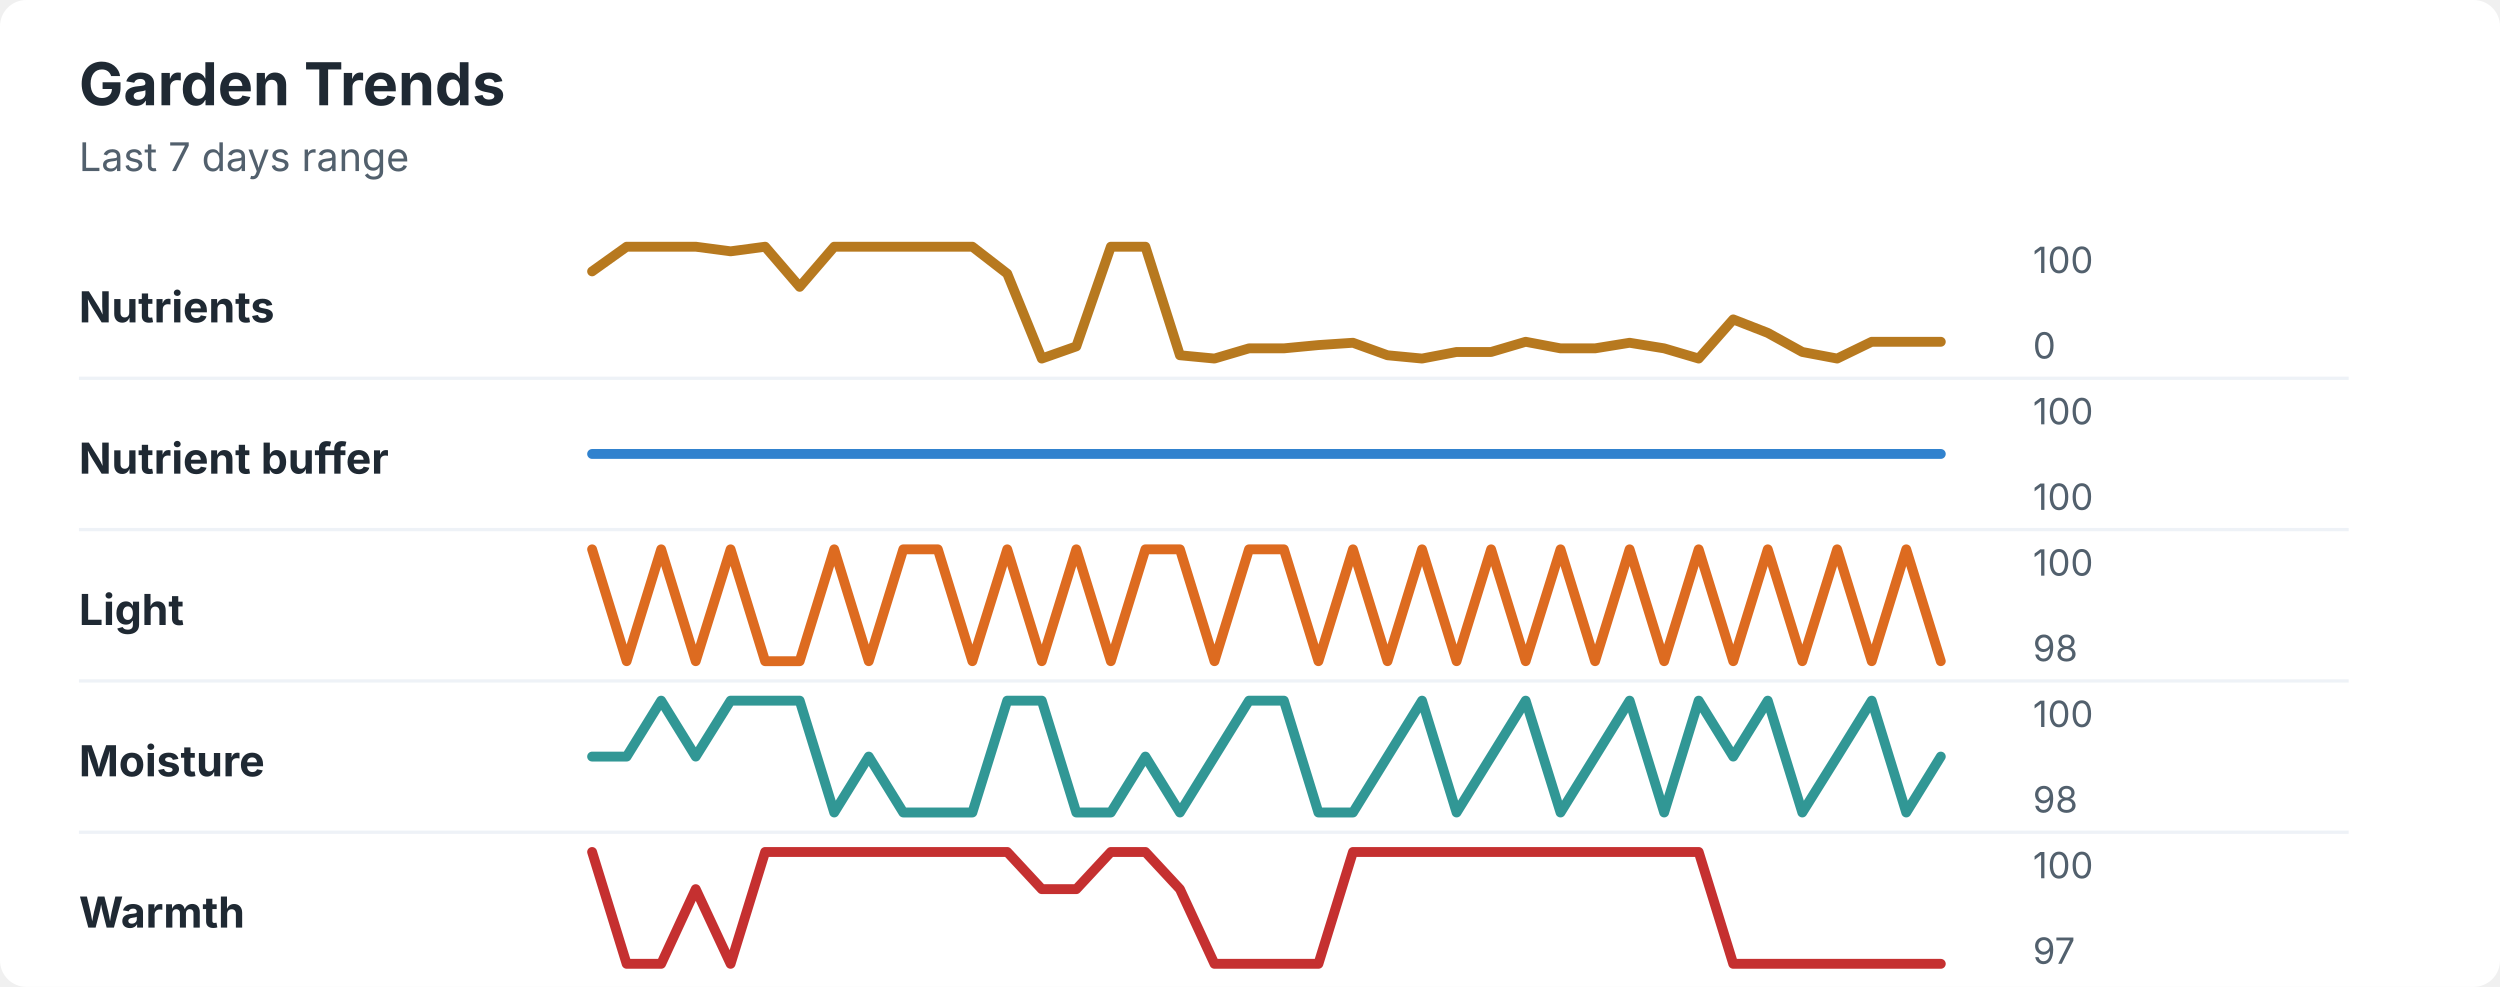
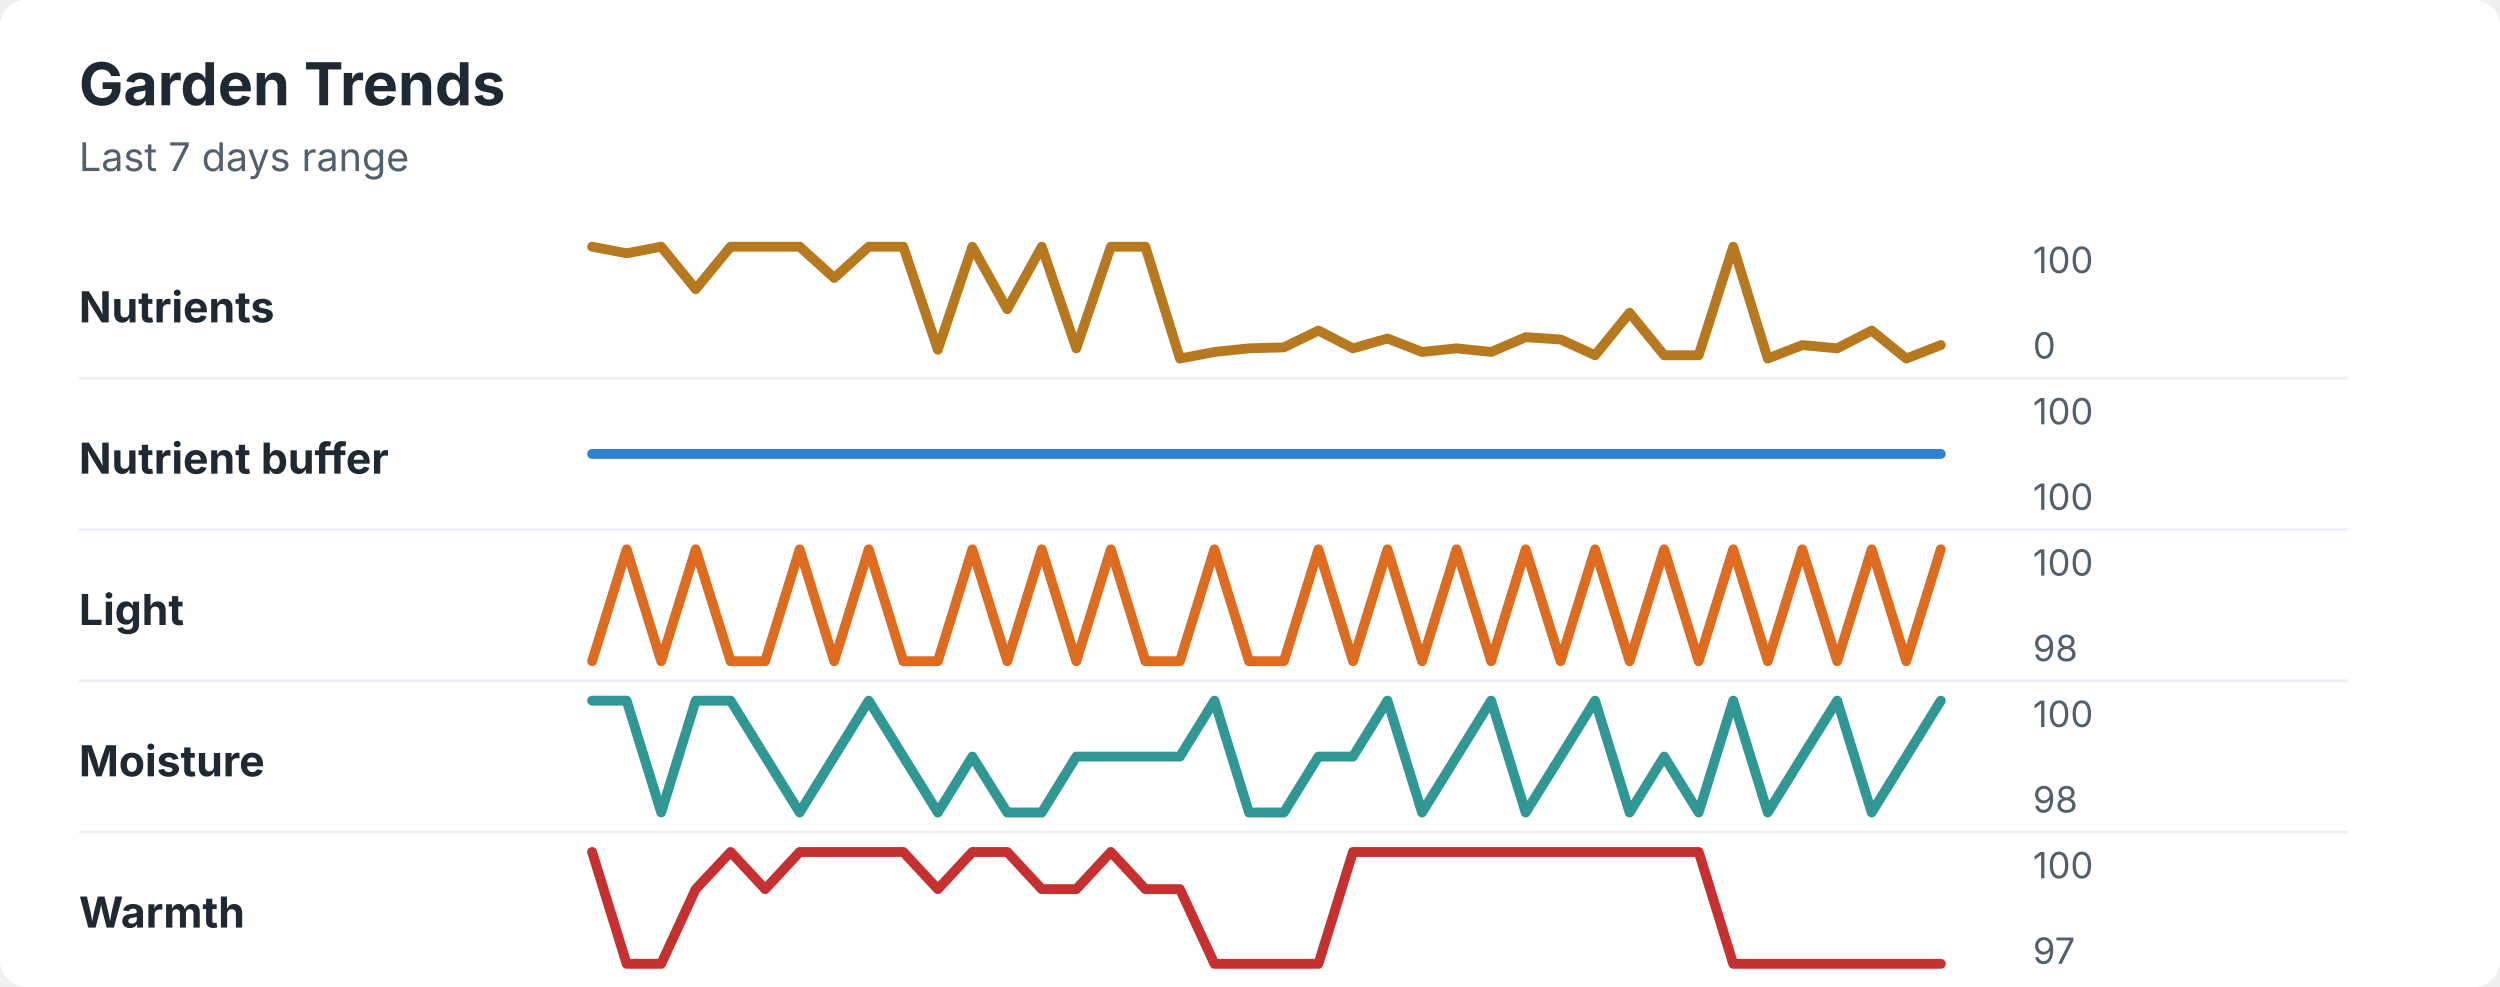
<svg xmlns="http://www.w3.org/2000/svg" width="760" height="300" viewBox="0 0 760 300" role="img" aria-labelledby="title desc">
  <rect width="760" height="300" rx="8" fill="#ffffff" />
  <style>
    text { font-family: -apple-system, BlinkMacSystemFont, "Segoe UI", sans-serif; }
    .title { font-size: 18px; font-weight: 700; fill: #1f2933; }
    .subtitle { font-size: 12px; fill: #52606d; }
    .label { font-size: 13px; font-weight: 650; fill: #1f2933; }
    .axis-value { font-size: 11px; fill: #52606d; }
    .separator { stroke: #eef2f7; stroke-width: 1; }
  </style>
  <text x="24" y="32" class="title">Garden Trends</text>
  <text x="24" y="52" class="subtitle">Last 7 days range</text>
  <text x="24" y="98" class="label">Nutrients</text>
-   <polyline points="180.0,82.5 190.5,75.0 201.0,75.0 211.5,75.0 222.1,76.4 232.6,75.0 243.1,87.2 253.6,75.0 264.1,75.0 274.6,75.0 285.1,75.0 295.6,75.0 306.2,83.2 316.7,109.0 327.2,105.3 337.7,75.0 348.2,75.0 358.7,108.0 369.2,109.0 379.7,105.9 390.3,105.9 400.8,104.9 411.3,104.2 421.8,108.0 432.3,109.0 442.8,107.0 453.3,107.0 463.8,103.9 474.4,105.9 484.9,105.9 495.4,104.2 505.9,105.9 516.4,109.0 526.9,97.1 537.4,101.2 547.9,107.0 558.5,109.0 569.0,103.9 579.5,103.9 590.0,103.9 " fill="none" stroke="#b7791f" stroke-width="3" stroke-linecap="round" stroke-linejoin="round" />
+   <polyline points="180.0,75.0 190.5,77.0 201.0,75.0 211.5,87.9 222.1,75.0 232.6,75.0 243.1,75.0 253.6,84.5 264.1,75.0 274.6,75.0 285.1,106.3 295.6,75.0 306.2,94.0 316.7,75.0 327.2,105.9 337.7,75.0 348.2,75.0 358.7,109.0 369.2,107.0 379.7,105.9 390.3,105.6 400.8,100.5 411.3,105.9 421.8,102.9 432.3,107.0 442.8,105.9 453.3,107.0 463.8,102.5 474.4,103.2 484.9,108.0 495.4,95.1 505.9,108.0 516.4,108.0 526.9,75.0 537.4,109.0 547.9,104.9 558.5,105.9 569.0,100.5 579.5,109.0 590.0,104.9 " fill="none" stroke="#b7791f" stroke-width="3" stroke-linecap="round" stroke-linejoin="round" />
  <text x="618" y="83" class="axis-value">100</text>
  <text x="618" y="109" class="axis-value">0</text>
  <line x1="24" y1="115.0" x2="714" y2="115.0" class="separator" />
  <text x="24" y="144" class="label">Nutrient buffer</text>
  <polyline points="180.0,138.0 190.5,138.0 201.0,138.0 211.5,138.0 222.1,138.0 232.6,138.0 243.1,138.0 253.6,138.0 264.1,138.0 274.6,138.0 285.1,138.0 295.6,138.0 306.2,138.0 316.7,138.0 327.2,138.0 337.7,138.0 348.2,138.0 358.7,138.0 369.2,138.0 379.7,138.0 390.3,138.0 400.8,138.0 411.3,138.0 421.8,138.0 432.3,138.0 442.8,138.0 453.3,138.0 463.8,138.0 474.4,138.0 484.9,138.0 495.4,138.0 505.9,138.0 516.4,138.0 526.9,138.0 537.4,138.0 547.9,138.0 558.5,138.0 569.0,138.0 579.5,138.0 590.0,138.0 " fill="none" stroke="#3182ce" stroke-width="3" stroke-linecap="round" stroke-linejoin="round" />
  <text x="618" y="129" class="axis-value">100</text>
  <text x="618" y="155" class="axis-value">100</text>
  <line x1="24" y1="161.0" x2="714" y2="161.0" class="separator" />
  <text x="24" y="190" class="label">Light</text>
-   <polyline points="180.0,167.0 190.5,201.0 201.0,167.0 211.5,201.0 222.1,167.0 232.6,201.0 243.1,201.0 253.6,167.0 264.1,201.0 274.6,167.0 285.1,167.0 295.6,201.0 306.2,167.0 316.7,201.0 327.2,167.0 337.7,201.0 348.2,167.0 358.7,167.0 369.2,201.0 379.7,167.0 390.3,167.0 400.8,201.0 411.3,167.0 421.8,201.0 432.3,167.0 442.8,201.0 453.3,167.0 463.8,201.0 474.4,167.0 484.9,201.0 495.4,167.0 505.9,201.0 516.4,167.0 526.9,201.0 537.4,167.0 547.9,201.0 558.5,167.0 569.0,201.0 579.5,167.0 590.0,201.0 " fill="none" stroke="#dd6b20" stroke-width="3" stroke-linecap="round" stroke-linejoin="round" />
+   <polyline points="180.0,201.0 190.5,167.0 201.0,201.0 211.5,167.0 222.1,201.0 232.6,201.0 243.1,167.0 253.6,201.0 264.1,167.0 274.6,201.0 285.1,201.0 295.6,167.0 306.2,201.0 316.7,167.0 327.2,201.0 337.7,167.0 348.2,201.0 358.7,201.0 369.2,167.0 379.7,201.0 390.3,201.0 400.8,167.0 411.3,201.0 421.8,167.0 432.3,201.0 442.8,167.0 453.3,201.0 463.8,167.0 474.4,201.0 484.9,167.0 495.4,201.0 505.9,167.0 516.4,201.0 526.9,167.0 537.4,201.0 547.9,167.0 558.5,201.0 569.0,167.0 579.5,201.0 590.0,167.0 " fill="none" stroke="#dd6b20" stroke-width="3" stroke-linecap="round" stroke-linejoin="round" />
  <text x="618" y="175" class="axis-value">100</text>
  <text x="618" y="201" class="axis-value">98</text>
  <line x1="24" y1="207.0" x2="714" y2="207.0" class="separator" />
  <text x="24" y="236" class="label">Moisture</text>
-   <polyline points="180.0,230.0 190.5,230.0 201.0,213.0 211.5,230.0 222.1,213.0 232.6,213.0 243.1,213.0 253.6,247.0 264.1,230.0 274.6,247.0 285.1,247.0 295.6,247.0 306.2,213.0 316.7,213.0 327.2,247.0 337.7,247.0 348.2,230.0 358.7,247.0 369.2,230.0 379.7,213.0 390.3,213.0 400.8,247.0 411.3,247.0 421.8,230.0 432.3,213.0 442.8,247.0 453.3,230.0 463.8,213.0 474.4,247.0 484.9,230.0 495.4,213.0 505.9,247.0 516.4,213.0 526.9,230.0 537.4,213.0 547.9,247.0 558.5,230.0 569.0,213.0 579.5,247.0 590.0,230.0 " fill="none" stroke="#319795" stroke-width="3" stroke-linecap="round" stroke-linejoin="round" />
+   <polyline points="180.0,213.0 190.5,213.0 201.0,247.0 211.5,213.0 222.1,213.0 232.6,230.0 243.1,247.0 253.6,230.0 264.1,213.0 274.6,230.0 285.1,247.0 295.6,230.0 306.2,247.0 316.7,247.0 327.2,230.0 337.7,230.0 348.2,230.0 358.7,230.0 369.2,213.0 379.7,247.0 390.3,247.0 400.8,230.0 411.3,230.0 421.8,213.0 432.3,247.0 442.8,230.0 453.3,213.0 463.8,247.0 474.4,230.0 484.9,213.0 495.4,247.0 505.9,230.0 516.4,247.0 526.9,213.0 537.4,247.0 547.9,230.0 558.5,213.0 569.0,247.0 579.5,230.0 590.0,213.0 " fill="none" stroke="#319795" stroke-width="3" stroke-linecap="round" stroke-linejoin="round" />
  <text x="618" y="221" class="axis-value">100</text>
  <text x="618" y="247" class="axis-value">98</text>
  <line x1="24" y1="253.0" x2="714" y2="253.0" class="separator" />
  <text x="24" y="282" class="label">Warmth</text>
-   <polyline points="180.0,259.0 190.5,293.0 201.0,293.0 211.5,270.3 222.1,293.0 232.6,259.0 243.1,259.0 253.6,259.0 264.1,259.0 274.6,259.0 285.1,259.0 295.6,259.0 306.2,259.0 316.7,270.3 327.2,270.3 337.7,259.0 348.2,259.0 358.7,270.3 369.2,293.0 379.7,293.0 390.3,293.0 400.8,293.0 411.3,259.0 421.8,259.0 432.3,259.0 442.8,259.0 453.3,259.0 463.8,259.0 474.4,259.0 484.9,259.0 495.4,259.0 505.9,259.0 516.4,259.0 526.9,293.0 537.4,293.0 547.9,293.0 558.5,293.0 569.0,293.0 579.5,293.0 590.0,293.0 " fill="none" stroke="#c53030" stroke-width="3" stroke-linecap="round" stroke-linejoin="round" />
+   <polyline points="180.0,259.0 190.5,293.0 201.0,293.0 211.5,270.3 222.1,259.0 232.6,270.3 243.1,259.0 253.6,259.0 264.1,259.0 274.6,259.0 285.1,270.3 295.6,259.0 306.2,259.0 316.7,270.3 327.2,270.3 337.7,259.0 348.2,270.3 358.7,270.3 369.2,293.0 379.7,293.0 390.3,293.0 400.8,293.0 411.3,259.0 421.8,259.0 432.3,259.0 442.8,259.0 453.3,259.0 463.8,259.0 474.4,259.0 484.9,259.0 495.4,259.0 505.9,259.0 516.4,259.0 526.9,293.0 537.4,293.0 547.9,293.0 558.5,293.0 569.0,293.0 579.5,293.0 590.0,293.0 " fill="none" stroke="#c53030" stroke-width="3" stroke-linecap="round" stroke-linejoin="round" />
  <text x="618" y="267" class="axis-value">100</text>
  <text x="618" y="293" class="axis-value">97</text>
</svg>
